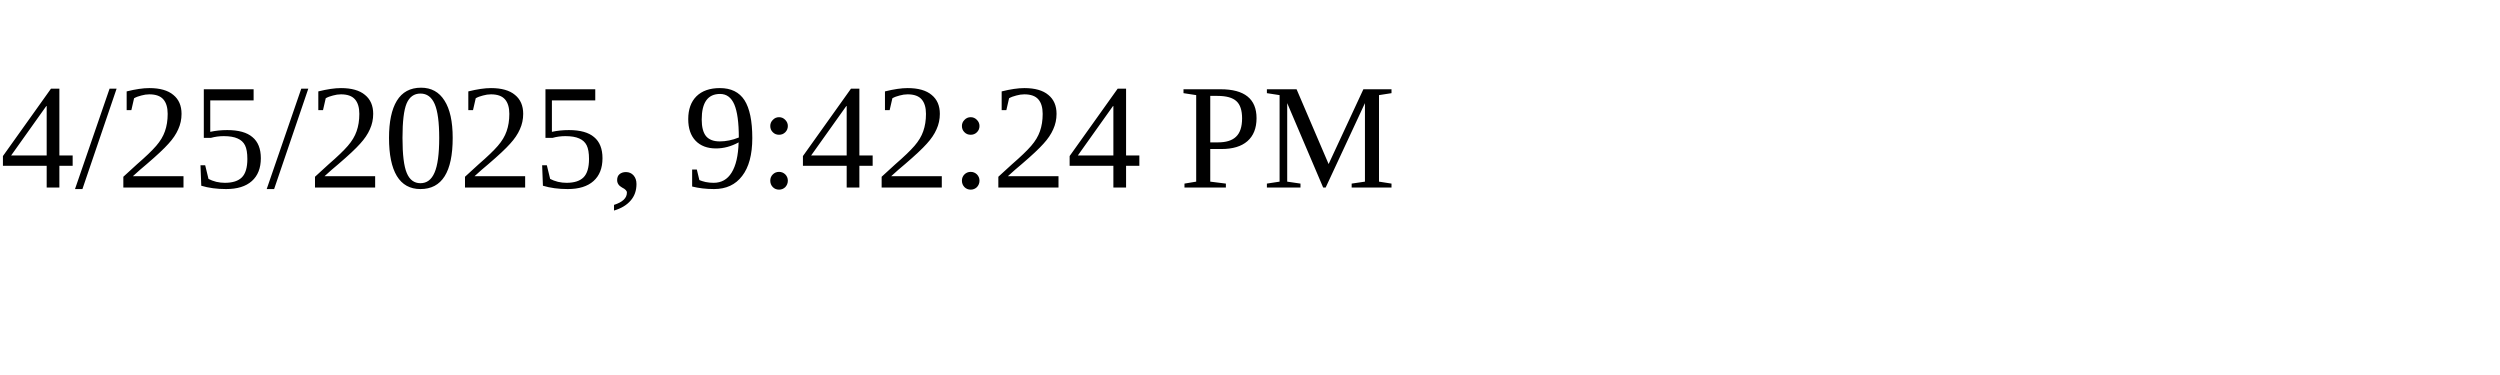
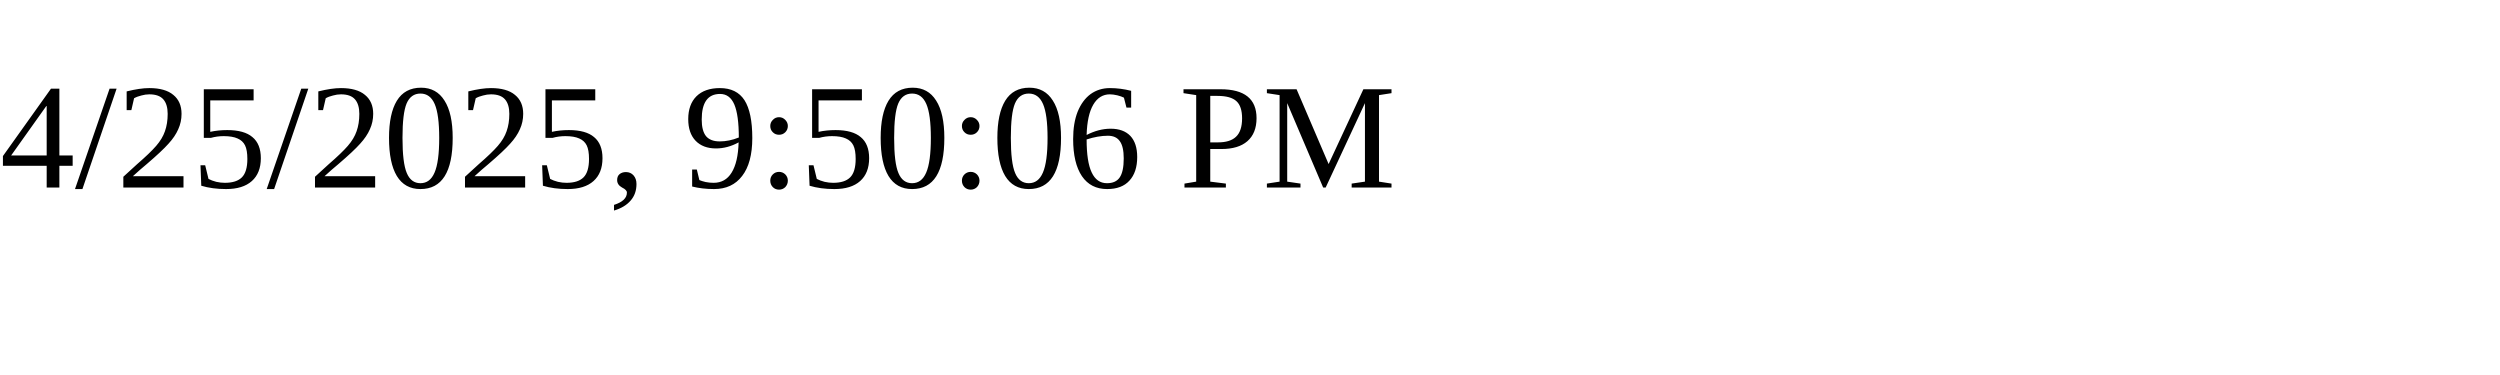
<svg xmlns="http://www.w3.org/2000/svg" height="30" width="200">
-   <text x="0" y="15">4/25/2025, 9:42:24 PM</text>
+   <text x="0" y="15">4/25/2025, 9:50:06 PM</text>
</svg>
